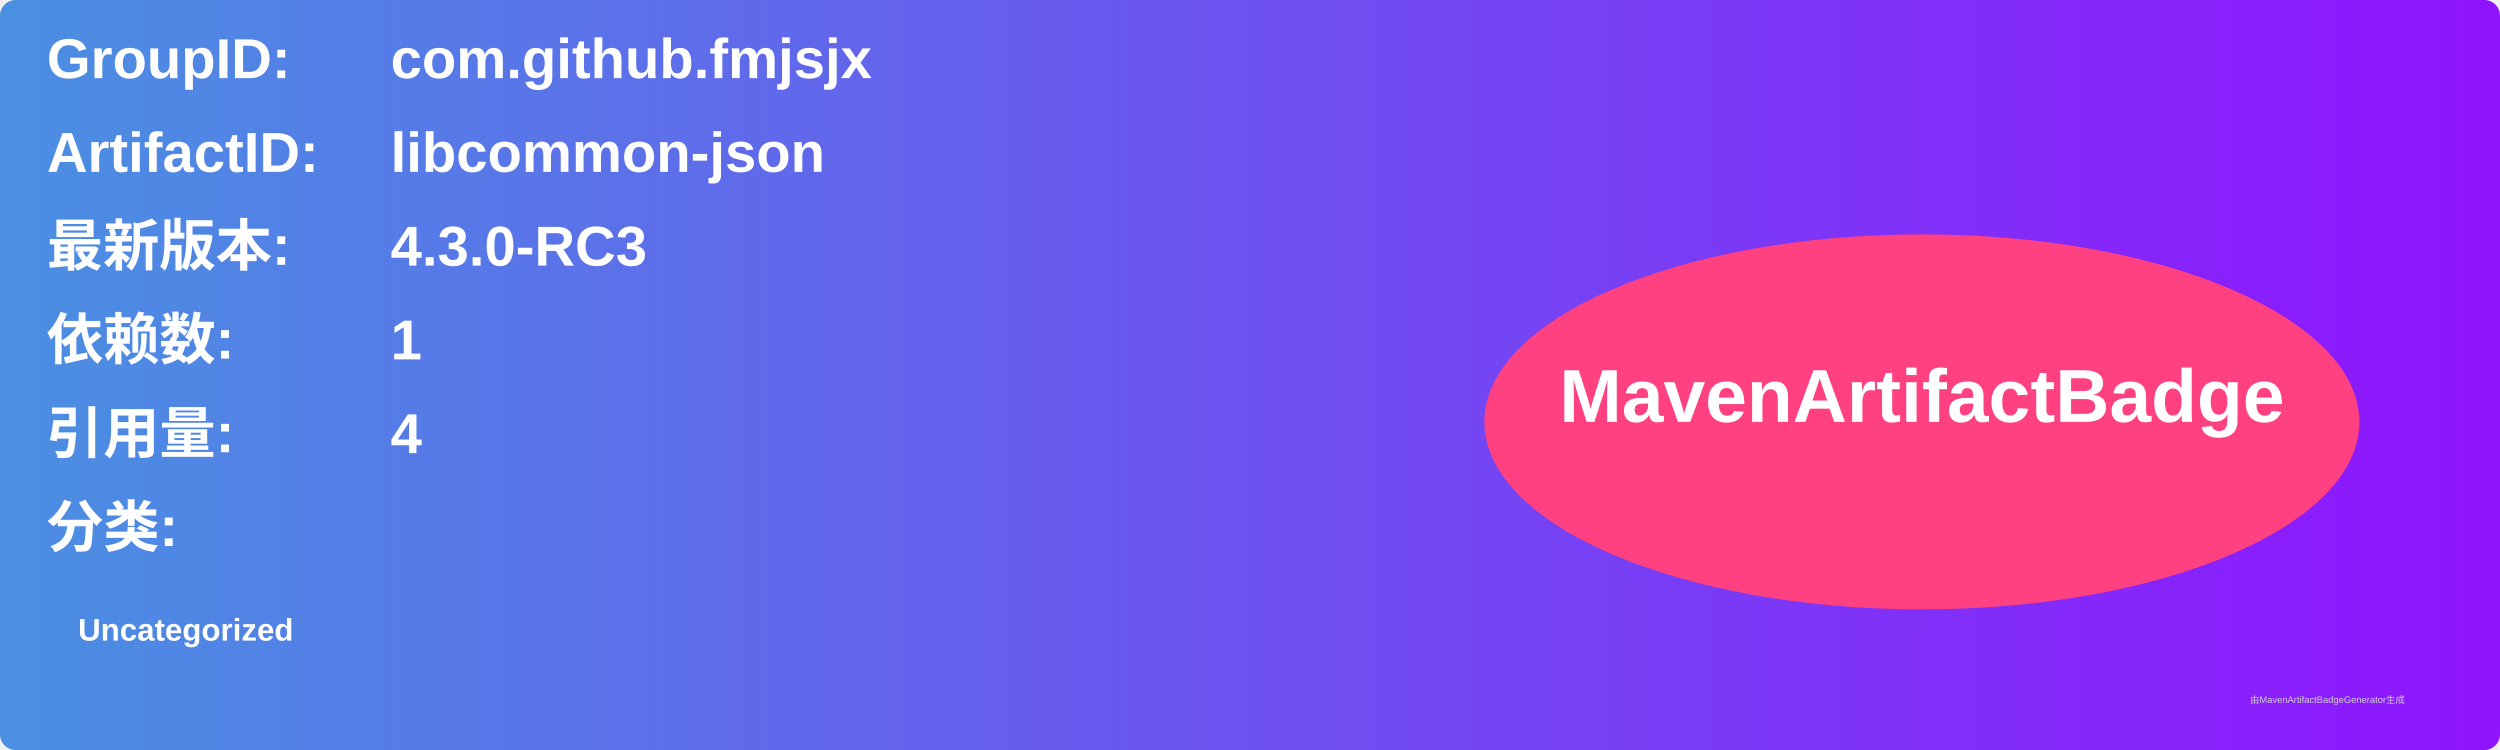
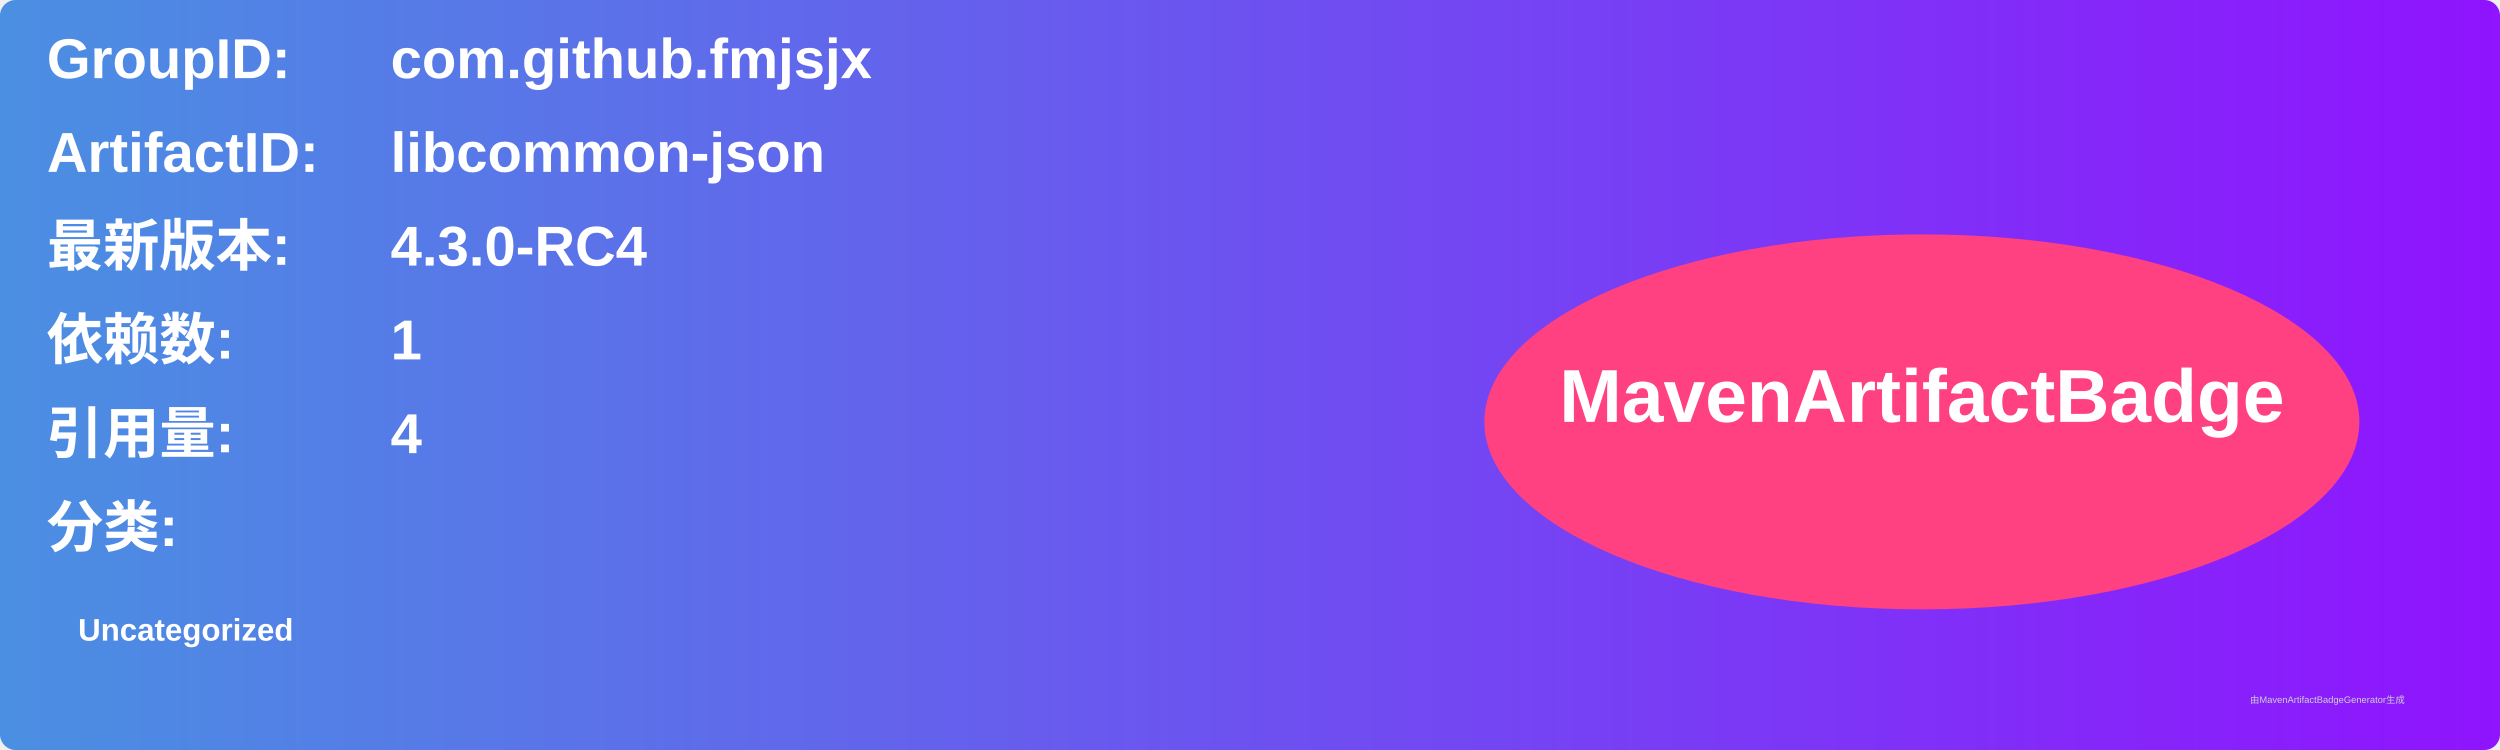
<svg xmlns="http://www.w3.org/2000/svg" width="800" height="240" viewBox="0 0 800 240">
  <linearGradient id="grad" x1="0%" y1="0%" x2="100%" y2="0%">
    <stop offset="0%" stop-color="#4a90e2" />
    <stop offset="100%" stop-color="#9013fe" />
  </linearGradient>
  <rect width="100%" height="100%" rx="5" ry="5" fill="url(#grad)" />
  <g transform="translate(15, 15)">
    <text x="0" y="10" font-family="Arial" font-size="18" fill="white" font-weight="bold" width="260">GroupID:</text>
    <text x="110" y="10" font-family="Arial" font-size="18" fill="white" font-weight="bold" width="460">com.github.fmjsjx</text>
    <text x="0" y="40" font-family="Arial" font-size="18" fill="white" font-weight="bold" width="260">ArtifactID:</text>
    <text x="110" y="40" font-family="Arial" font-size="18" fill="white" font-weight="bold" width="460">libcommon-json</text>
    <text x="0" y="70" font-family="Arial" font-size="18" fill="white" font-weight="bold">最新版本:</text>
    <text x="110" y="70" font-family="Arial" font-size="18" fill="white" font-weight="bold">
-       <tspan font-weight="bold">4.3.0-RC3</tspan>
+       <tspan font-weight="bold">4.3.0-RC4</tspan>
    </text>
    <text x="0" y="100" font-family="Arial" font-size="18" fill="white" font-weight="bold">依赖数: </text>
    <text x="110" y="100" font-family="Arial" font-size="18" fill="white">
      <tspan font-weight="bold">1</tspan>
    </text>
    <text x="0" y="130" font-family="Arial" font-size="18" fill="white" font-weight="bold">引用量: </text>
    <text x="110" y="130" font-family="Arial" font-size="18" fill="white">
      <tspan font-weight="bold">4</tspan>
    </text>
    <text x="0" y="160" font-family="Arial" font-size="18" fill="white" font-weight="bold">分类:</text>
    <text x="10" y="190" font-family="Arial" font-size="10" fill="white">
      <tspan font-weight="bold">Uncategorized</tspan>
    </text>
    <ellipse cx="600" cy="120" rx="140" ry="60" fill="#ff4081" />
    <text x="600" y="120" text-anchor="middle" font-family="Arial" font-size="24" fill="white" font-weight="bold">MavenArtifactBadge</text>
  </g>
  <text x="720" y="225" font-family="Arial" font-size="3" fill="#d0d0d0">由MavenArtifactBadgeGenerator生成</text>
</svg>
